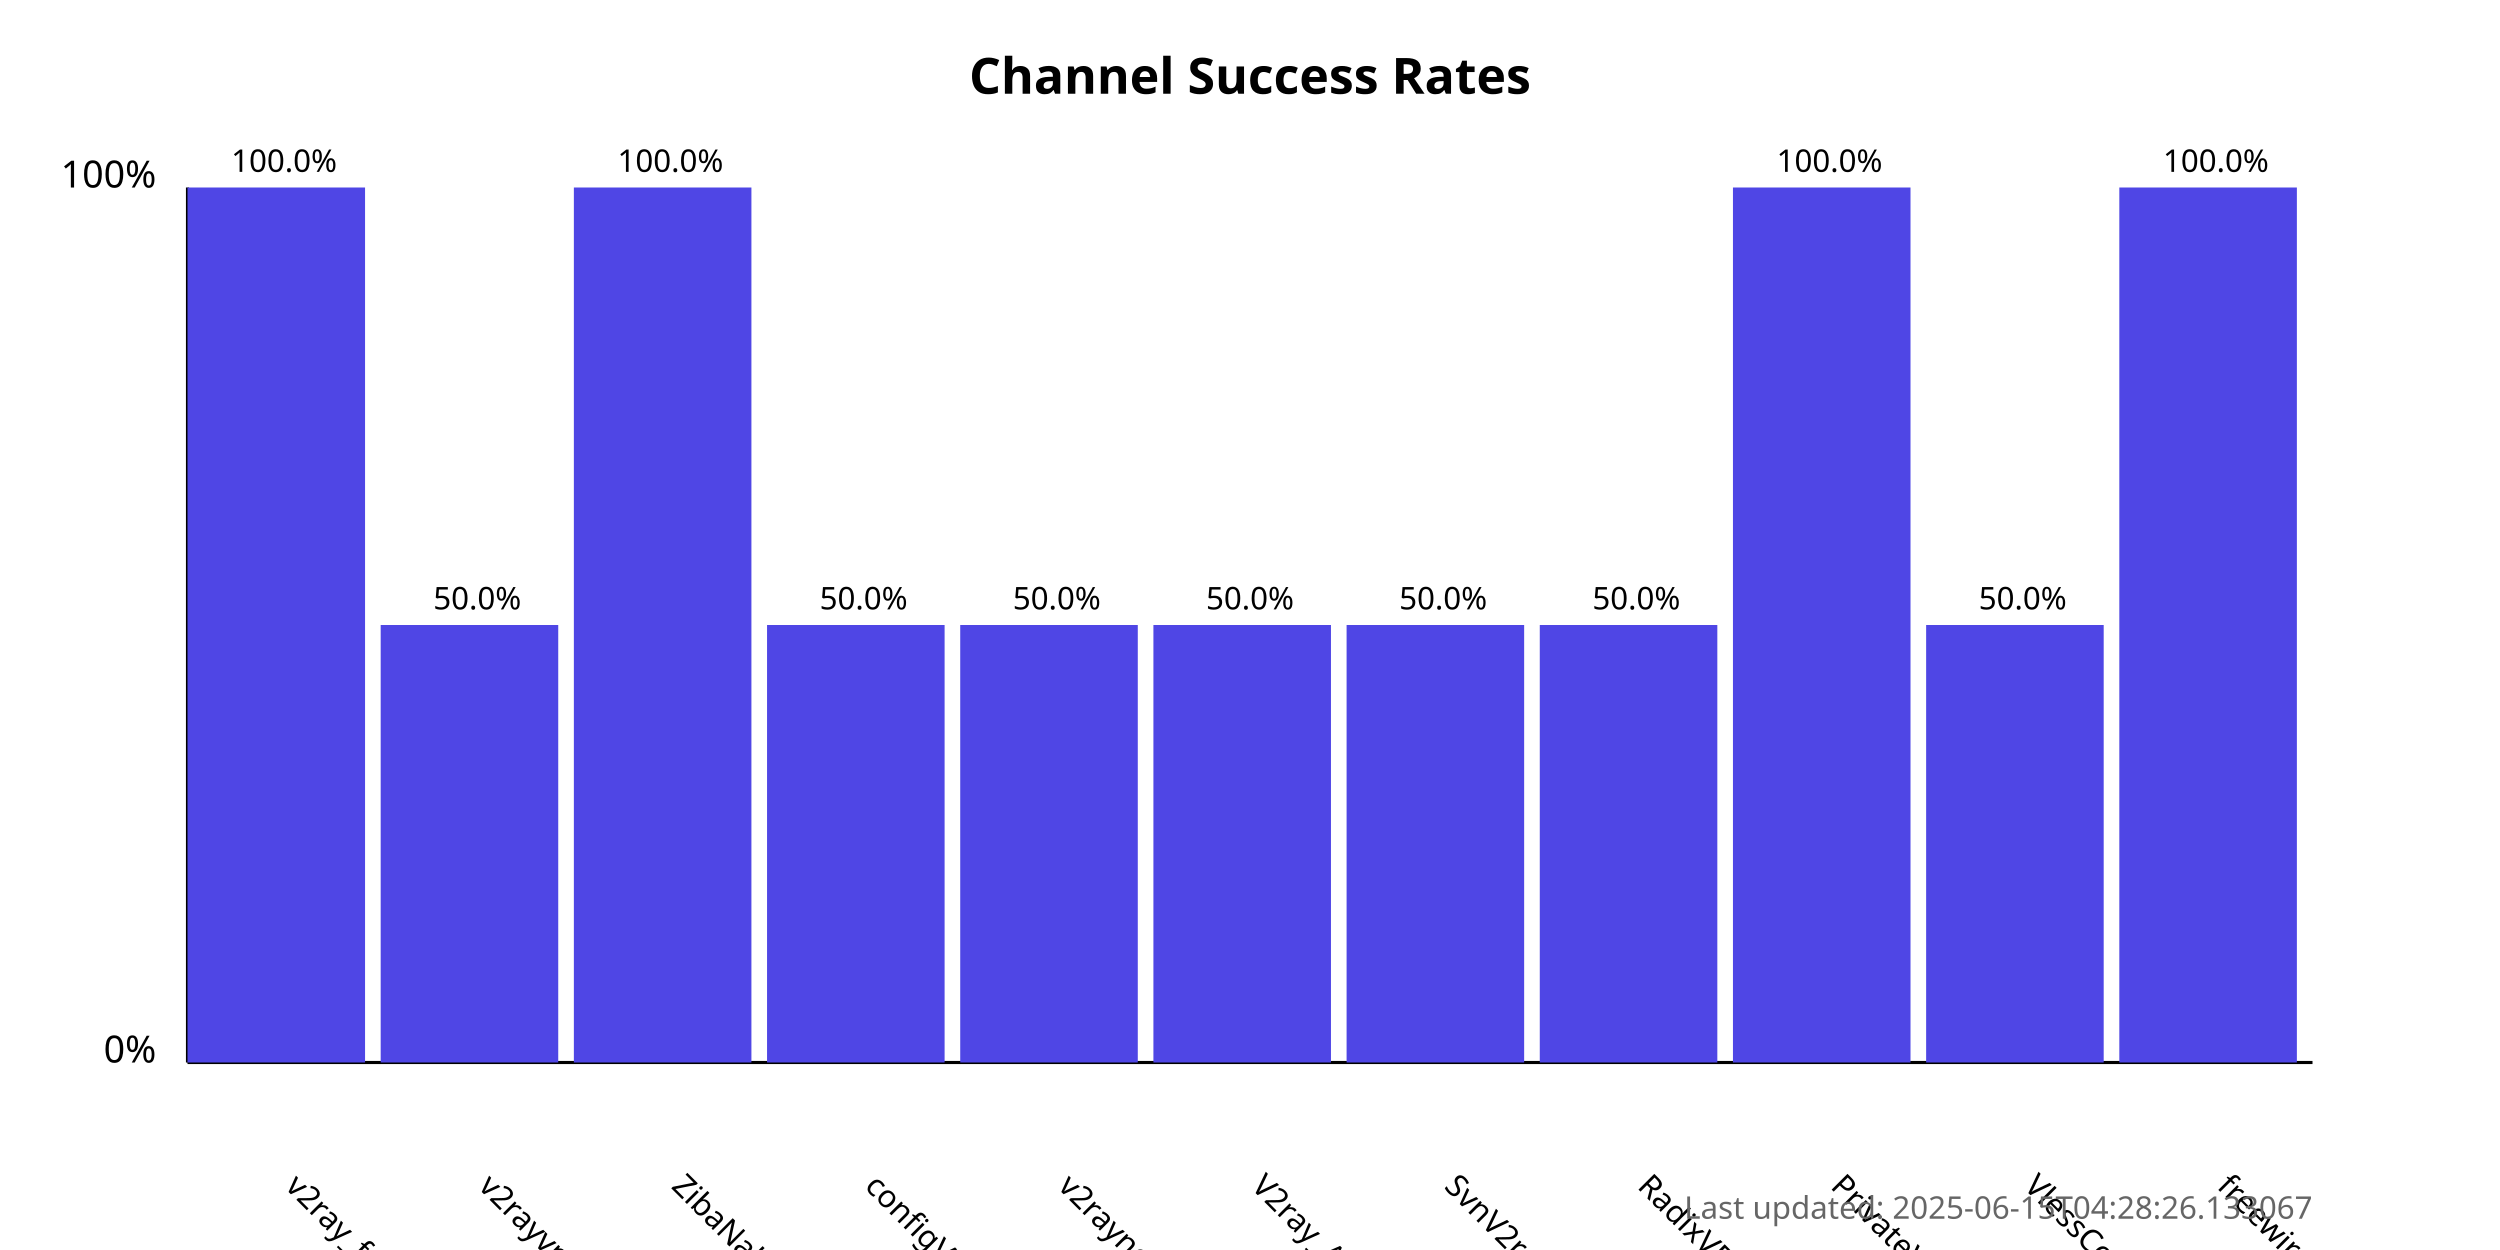
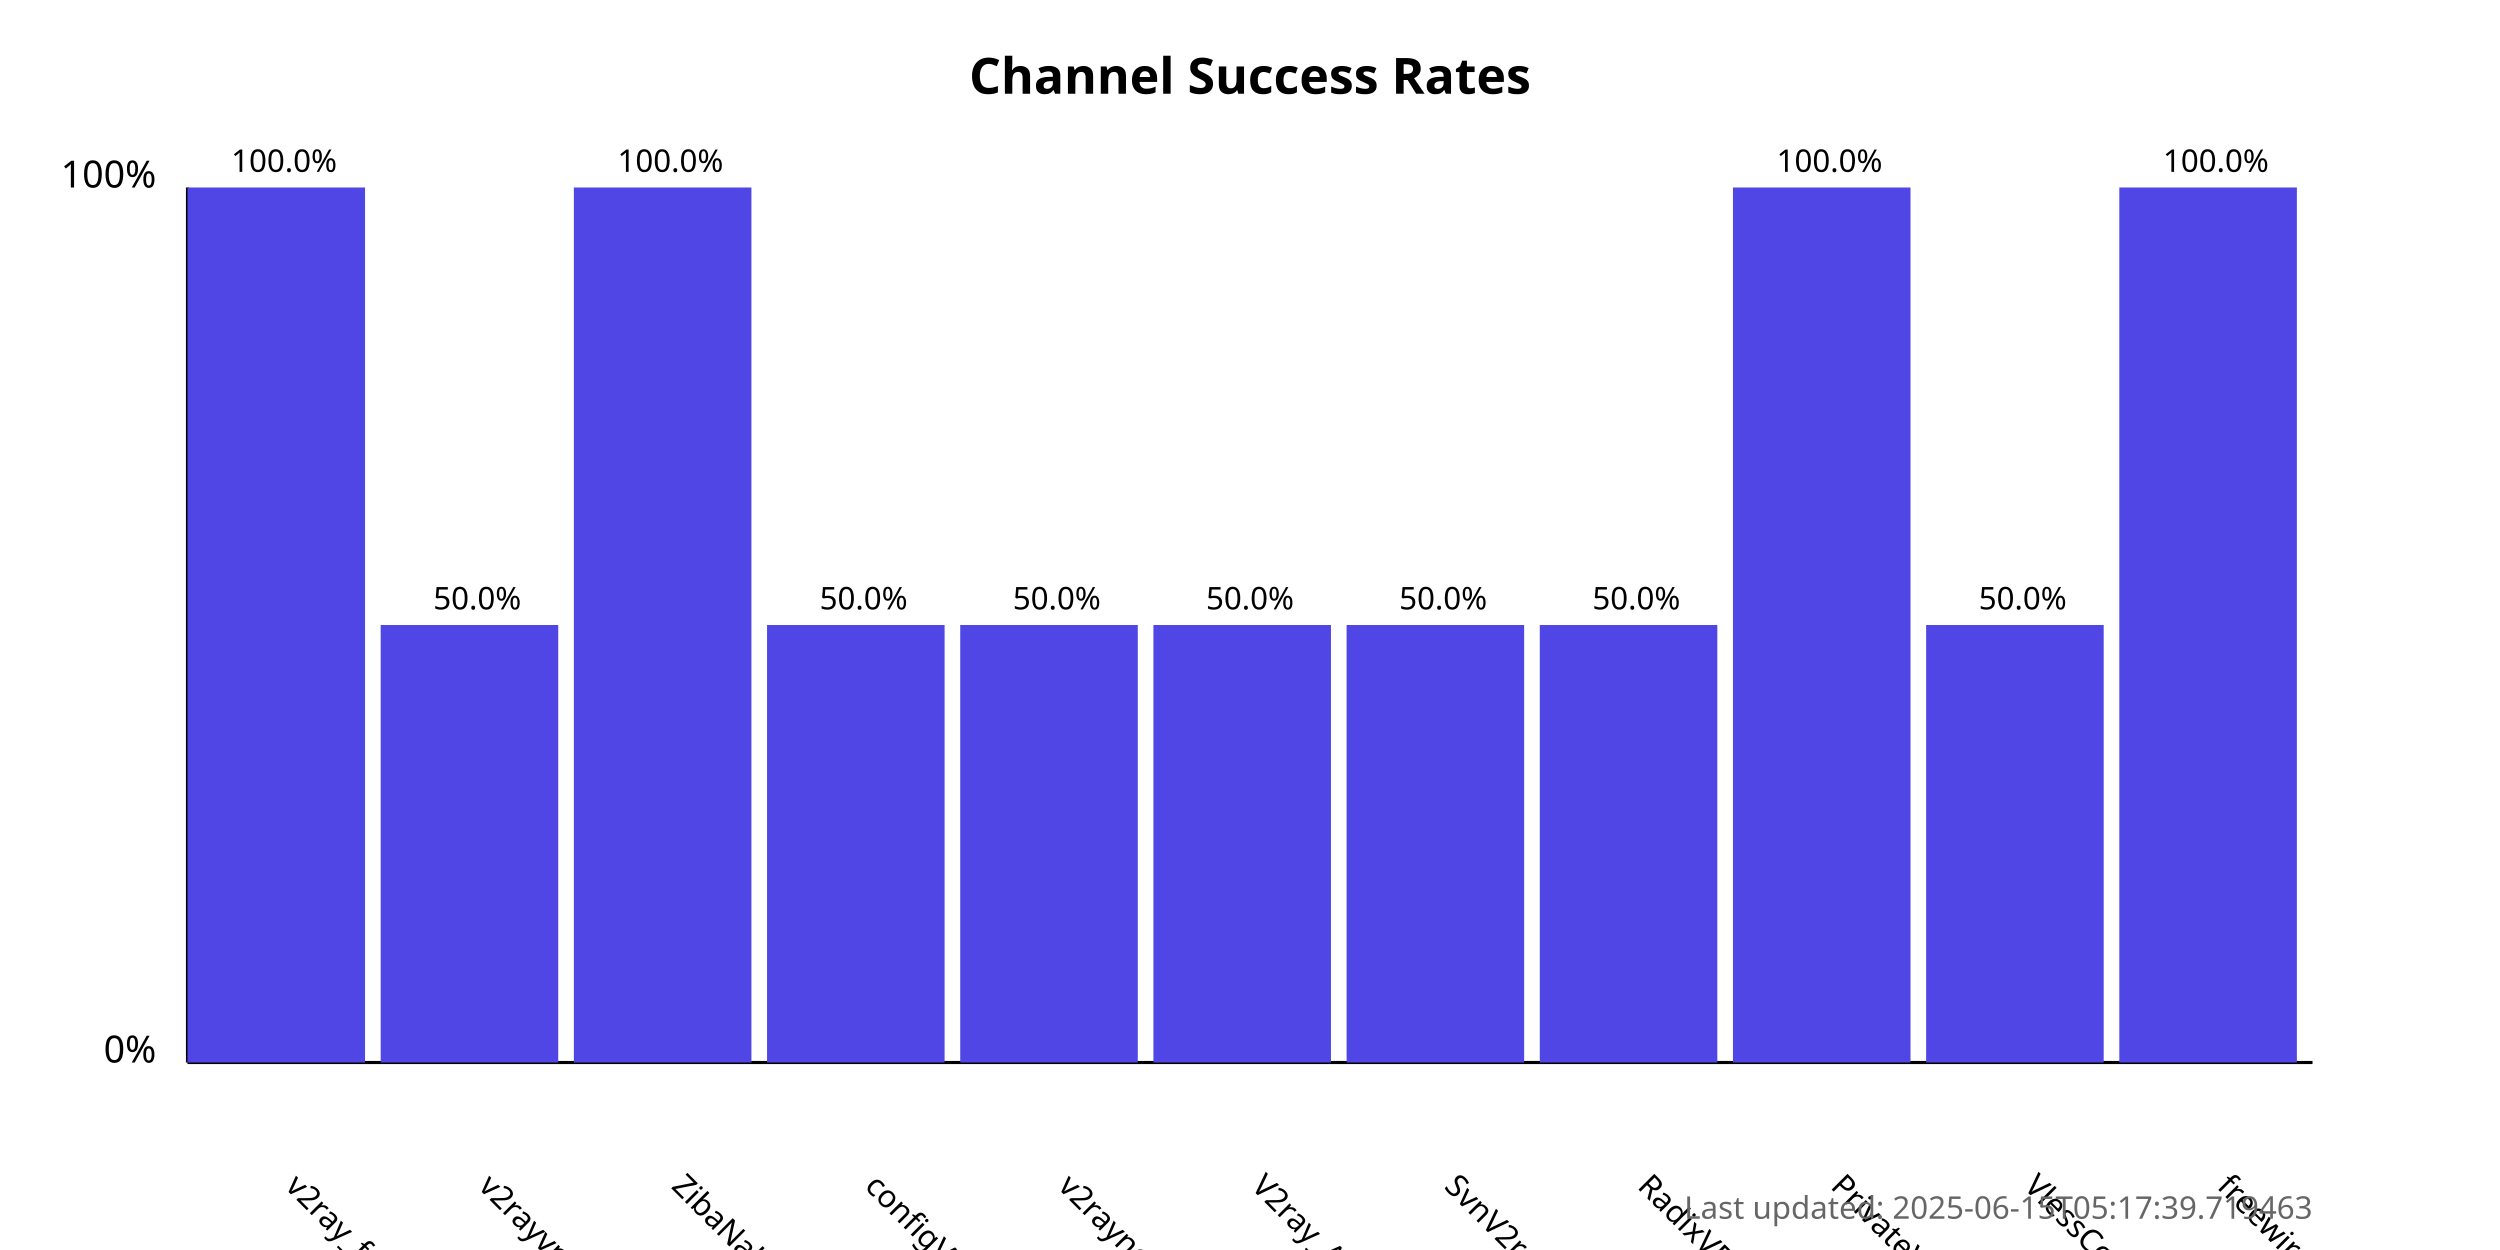
<svg xmlns="http://www.w3.org/2000/svg" width="800" height="400">
  <style>
            .chart-title { font: bold 16px sans-serif; }
            .axis-label { font: 12px sans-serif; }
            .tick-label { font: 10px sans-serif; }
            .bar { fill: #4f46e5; }
            .bar:hover { fill: #6366f1; }
            .timestamp { font: 10px sans-serif; fill: #666; }
        </style>
  <text x="400.0" y="30" text-anchor="middle" class="chart-title">
            Channel Success Rates
        </text>
  <line x1="60" y1="340" x2="60" y2="60" stroke="black" stroke-width="1" />
  <line x1="60" y1="340" x2="740" y2="340" stroke="black" stroke-width="1" />
  <text x="50" y="340" text-anchor="end" class="axis-label">0%</text>
  <text x="50" y="60" text-anchor="end" class="axis-label">100%</text>
  <g>
    <rect x="60" y="60.0" width="56.818" height="280.0" class="bar" />
    <text x="90.909" y="380" transform="rotate(45, 90.90909, 380)" text-anchor="start" class="tick-label">
                v2ray_free_conf
            </text>
    <text x="90.909" y="55.0" text-anchor="middle" class="tick-label">
                100.0%
            </text>
  </g>
  <g>
    <rect x="121.818" y="200.0" width="56.818" height="140.0" class="bar" />
    <text x="152.727" y="380" transform="rotate(45, 152.7273, 380)" text-anchor="start" class="tick-label">
                v2rayvpno
            </text>
    <text x="152.727" y="195.0" text-anchor="middle" class="tick-label">
                50.0%
            </text>
  </g>
  <g>
    <rect x="183.636" y="60.0" width="56.818" height="280.0" class="bar" />
    <text x="214.545" y="380" transform="rotate(45, 214.5455, 380)" text-anchor="start" class="tick-label">
                ZibaNabz
            </text>
    <text x="214.545" y="55.0" text-anchor="middle" class="tick-label">
                100.0%
            </text>
  </g>
  <g>
    <rect x="245.455" y="200.0" width="56.818" height="140.0" class="bar" />
    <text x="276.364" y="380" transform="rotate(45, 276.3636, 380)" text-anchor="start" class="tick-label">
                configV2rayForFree
            </text>
    <text x="276.364" y="195.0" text-anchor="middle" class="tick-label">
                50.0%
            </text>
  </g>
  <g>
    <rect x="307.273" y="200.0" width="56.818" height="140.0" class="bar" />
    <text x="338.182" y="380" transform="rotate(45, 338.1818, 380)" text-anchor="start" class="tick-label">
                v2rayngvpn
            </text>
    <text x="338.182" y="195.0" text-anchor="middle" class="tick-label">
                50.0%
            </text>
  </g>
  <g>
    <rect x="369.091" y="200.0" width="56.818" height="140.0" class="bar" />
    <text x="400.0" y="380" transform="rotate(45, 400.0, 380)" text-anchor="start" class="tick-label">
                V2ray_Alpha
            </text>
    <text x="400.0" y="195.0" text-anchor="middle" class="tick-label">
                50.0%
            </text>
  </g>
  <g>
    <rect x="430.909" y="200.0" width="56.818" height="140.0" class="bar" />
    <text x="461.818" y="380" transform="rotate(45, 461.8182, 380)" text-anchor="start" class="tick-label">
                SvnV2ray
            </text>
    <text x="461.818" y="195.0" text-anchor="middle" class="tick-label">
                50.0%
            </text>
  </g>
  <g>
    <rect x="492.727" y="200.0" width="56.818" height="140.0" class="bar" />
    <text x="523.636" y="380" transform="rotate(45, 523.6364, 380)" text-anchor="start" class="tick-label">
                RadixVPN
            </text>
    <text x="523.636" y="195.0" text-anchor="middle" class="tick-label">
                50.0%
            </text>
  </g>
  <g>
    <rect x="554.545" y="60.0" width="56.818" height="280.0" class="bar" />
    <text x="585.455" y="380" transform="rotate(45, 585.4545, 380)" text-anchor="start" class="tick-label">
                PrivateVPNs
            </text>
    <text x="585.455" y="55.0" text-anchor="middle" class="tick-label">
                100.0%
            </text>
  </g>
  <g>
    <rect x="616.364" y="200.0" width="56.818" height="140.0" class="bar" />
    <text x="647.273" y="380" transform="rotate(45, 647.2727, 380)" text-anchor="start" class="tick-label">
                VlessConfig
            </text>
    <text x="647.273" y="195.0" text-anchor="middle" class="tick-label">
                50.0%
            </text>
  </g>
  <g>
    <rect x="678.182" y="60.0" width="56.818" height="280.0" class="bar" />
    <text x="709.091" y="380" transform="rotate(45, 709.0909, 380)" text-anchor="start" class="tick-label">
                freewireguard
            </text>
    <text x="709.091" y="55.0" text-anchor="middle" class="tick-label">
                100.0%
            </text>
  </g>
  <text x="740" y="390" text-anchor="end" class="timestamp">
-             Last updated: 2025-06-15T04:28:26.133067
+             Last updated: 2025-06-15T05:17:39.719463
        </text>
</svg>
